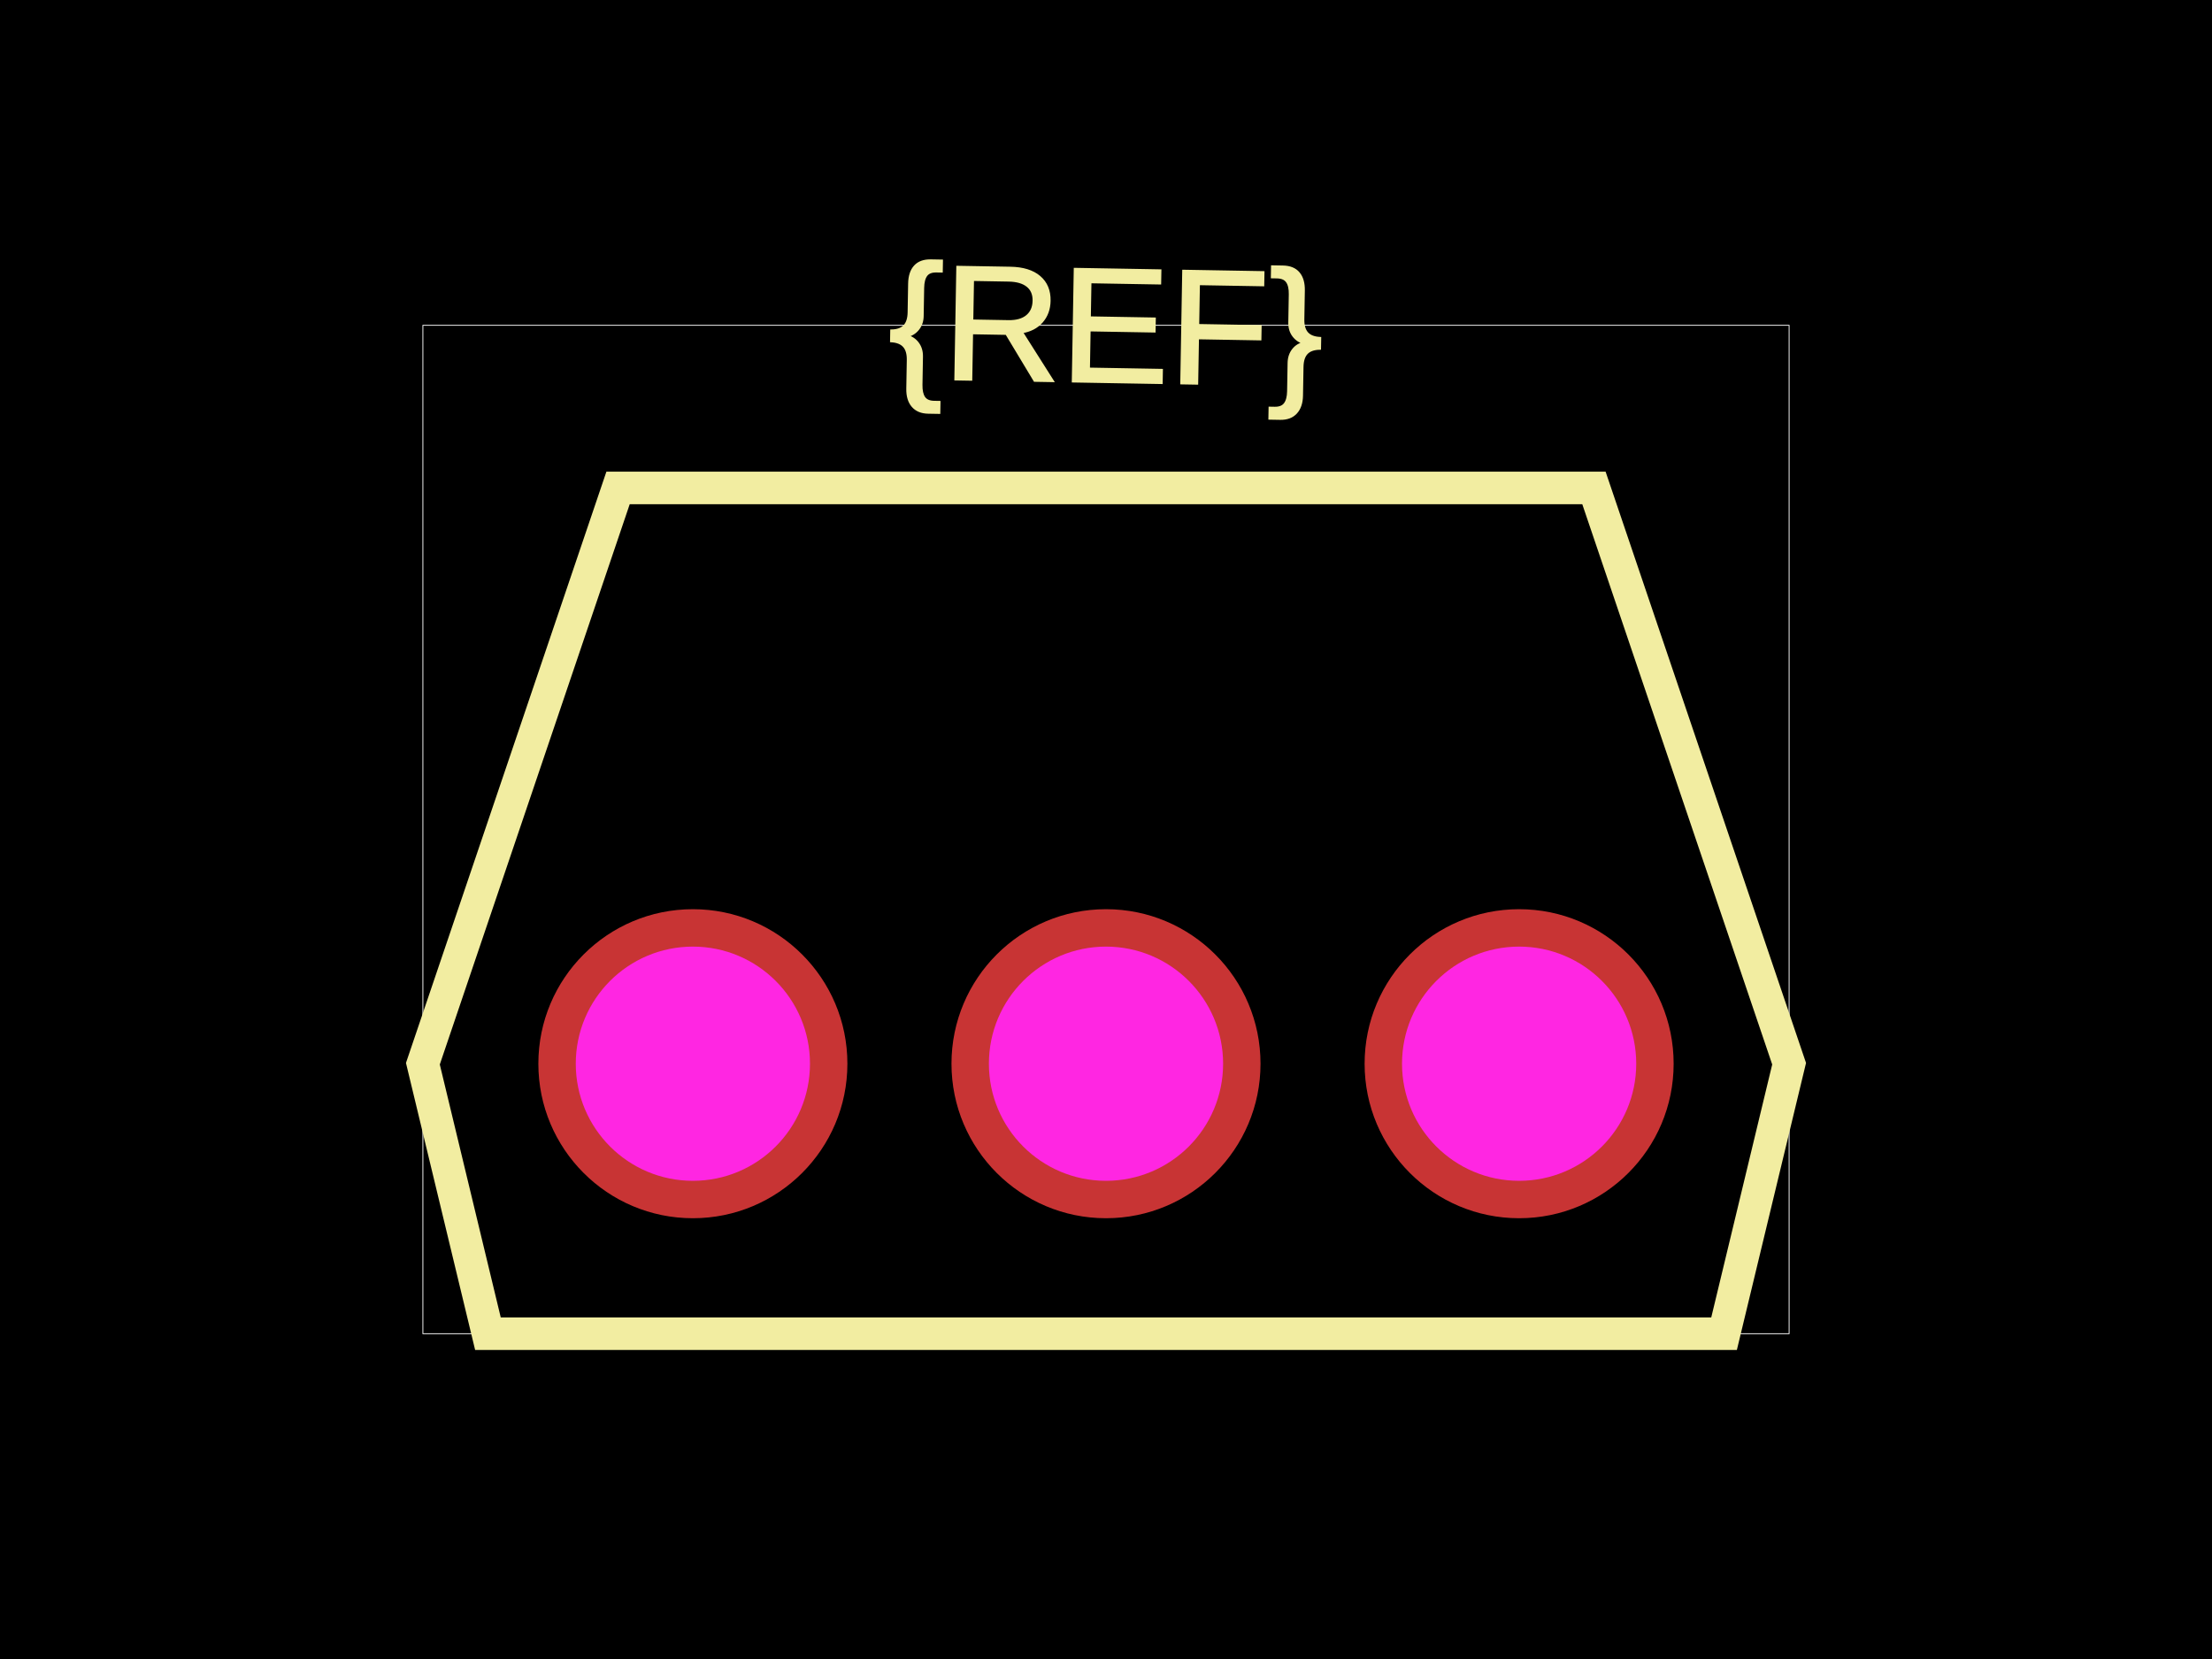
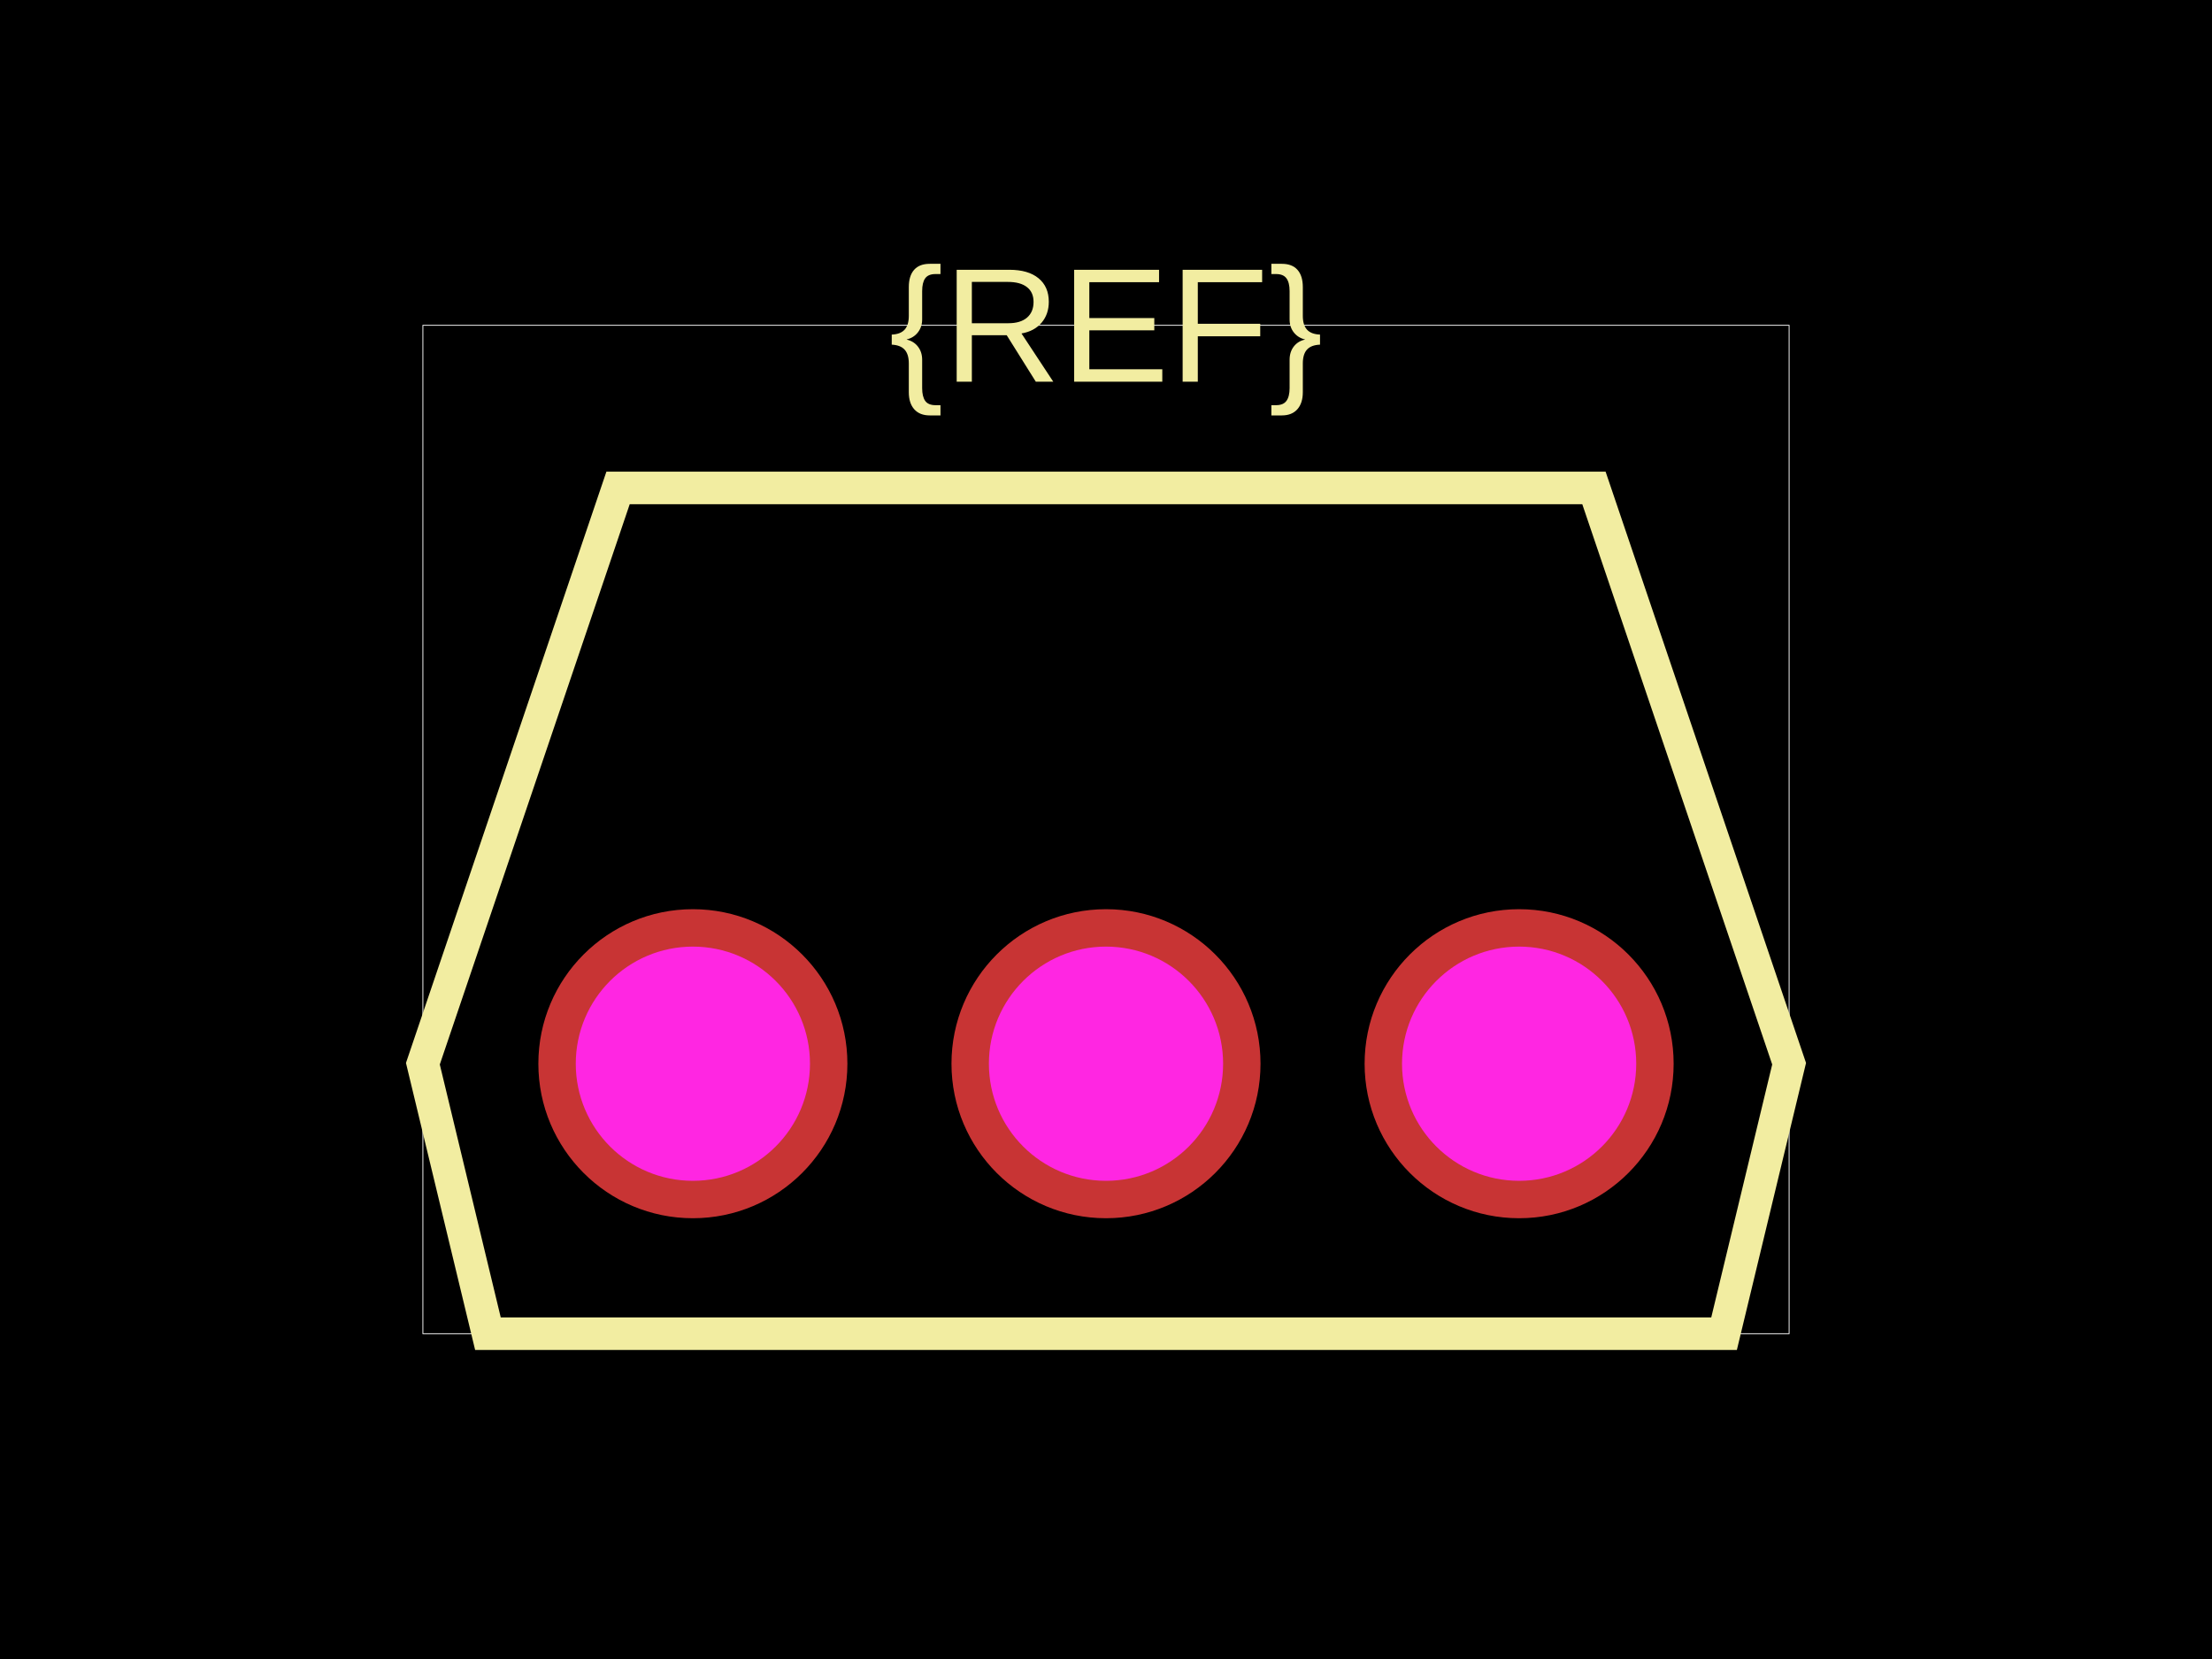
<svg xmlns="http://www.w3.org/2000/svg" width="800" height="600">
-   <style>
-               .boundary { fill: #000; }
-               .pcb-board { fill: none; }
-               .pcb-trace { fill: none; }
-               .pcb-hole-outer { fill: rgb(200, 52, 52); }
-               .pcb-hole-inner { fill: rgb(255, 38, 226); }
-               .pcb-pad { }
-               .pcb-boundary { fill: none; stroke: #fff; stroke-width: 0.3; }
-               .pcb-silkscreen { fill: none; }
-               .pcb-silkscreen-top { stroke: #f2eda1; }
-               .pcb-silkscreen-bottom { stroke: #f2eda1; }
-               .pcb-silkscreen-text { fill: #f2eda1; }
-             </style>
-   <rect class="boundary" x="0" y="0" width="800" height="600" />
-   <rect class="pcb-boundary" x="152.941" y="117.647" width="494.118" height="364.706" />
-   <path class="pcb-silkscreen pcb-silkscreen-top" d="M 152.941 384.706 L 176.471 482.353 L 623.529 482.353 L 647.059 384.706 L 576.471 176.471 L 223.529 176.471 L 152.941 384.706 Z" stroke-width="11.765" data-pcb-component-id="" data-pcb-silkscreen-path-id="" />
-   <text x="0" y="0" font-family="Arial, sans-serif" font-size="58.824" text-anchor="middle" dominant-baseline="central" transform="matrix(0.9998477,0.01745241,-0.01745241,0.9998477,400,117.6471)" class="pcb-silkscreen-text pcb-silkscreen-top" data-pcb-silkscreen-text-id="pcb_component_1">{REF}</text>
+   <style />
+   <rect class="boundary" x="0" y="0" fill="#000" width="800" height="600" />
+   <rect class="pcb-boundary" fill="none" stroke="#fff" stroke-width="0.3" x="152.941" y="117.647" width="494.118" height="364.706" />
+   <path class="pcb-silkscreen pcb-silkscreen-top" d="M 152.941 384.706 L 176.471 482.353 L 623.529 482.353 L 647.059 384.706 L 576.471 176.471 L 223.529 176.471 L 152.941 384.706 Z" fill="none" stroke="#f2eda1" stroke-width="11.765" data-pcb-component-id="" data-pcb-silkscreen-path-id="" />
+   <text x="0" y="0" fill="#f2eda1" font-family="Arial, sans-serif" font-size="58.824" text-anchor="middle" dominant-baseline="central" transform="matrix(1,0,0,1,400,117.6471)" class="pcb-silkscreen-text pcb-silkscreen-top" data-pcb-silkscreen-text-id="pcb_component_1" stroke="#f2eda1" stroke-width="0">{REF}</text>
  <g>
-     <circle class="pcb-hole-outer" cx="250.588" cy="384.706" r="55.882" />
-     <circle class="pcb-hole-inner" cx="250.588" cy="384.706" r="42.353" />
+     <circle class="pcb-hole-outer" fill="rgb(200, 52, 52)" cx="250.588" cy="384.706" r="55.882" />
+     <circle class="pcb-hole-inner" fill="rgb(255, 38, 226)" cx="250.588" cy="384.706" r="42.353" />
  </g>
  <g>
-     <circle class="pcb-hole-outer" cx="400" cy="384.706" r="55.882" />
-     <circle class="pcb-hole-inner" cx="400" cy="384.706" r="42.353" />
+     <circle class="pcb-hole-outer" fill="rgb(200, 52, 52)" cx="400" cy="384.706" r="55.882" />
+     <circle class="pcb-hole-inner" fill="rgb(255, 38, 226)" cx="400" cy="384.706" r="42.353" />
  </g>
  <g>
-     <circle class="pcb-hole-outer" cx="549.412" cy="384.706" r="55.882" />
-     <circle class="pcb-hole-inner" cx="549.412" cy="384.706" r="42.353" />
+     <circle class="pcb-hole-outer" fill="rgb(200, 52, 52)" cx="549.412" cy="384.706" r="55.882" />
+     <circle class="pcb-hole-inner" fill="rgb(255, 38, 226)" cx="549.412" cy="384.706" r="42.353" />
  </g>
</svg>
